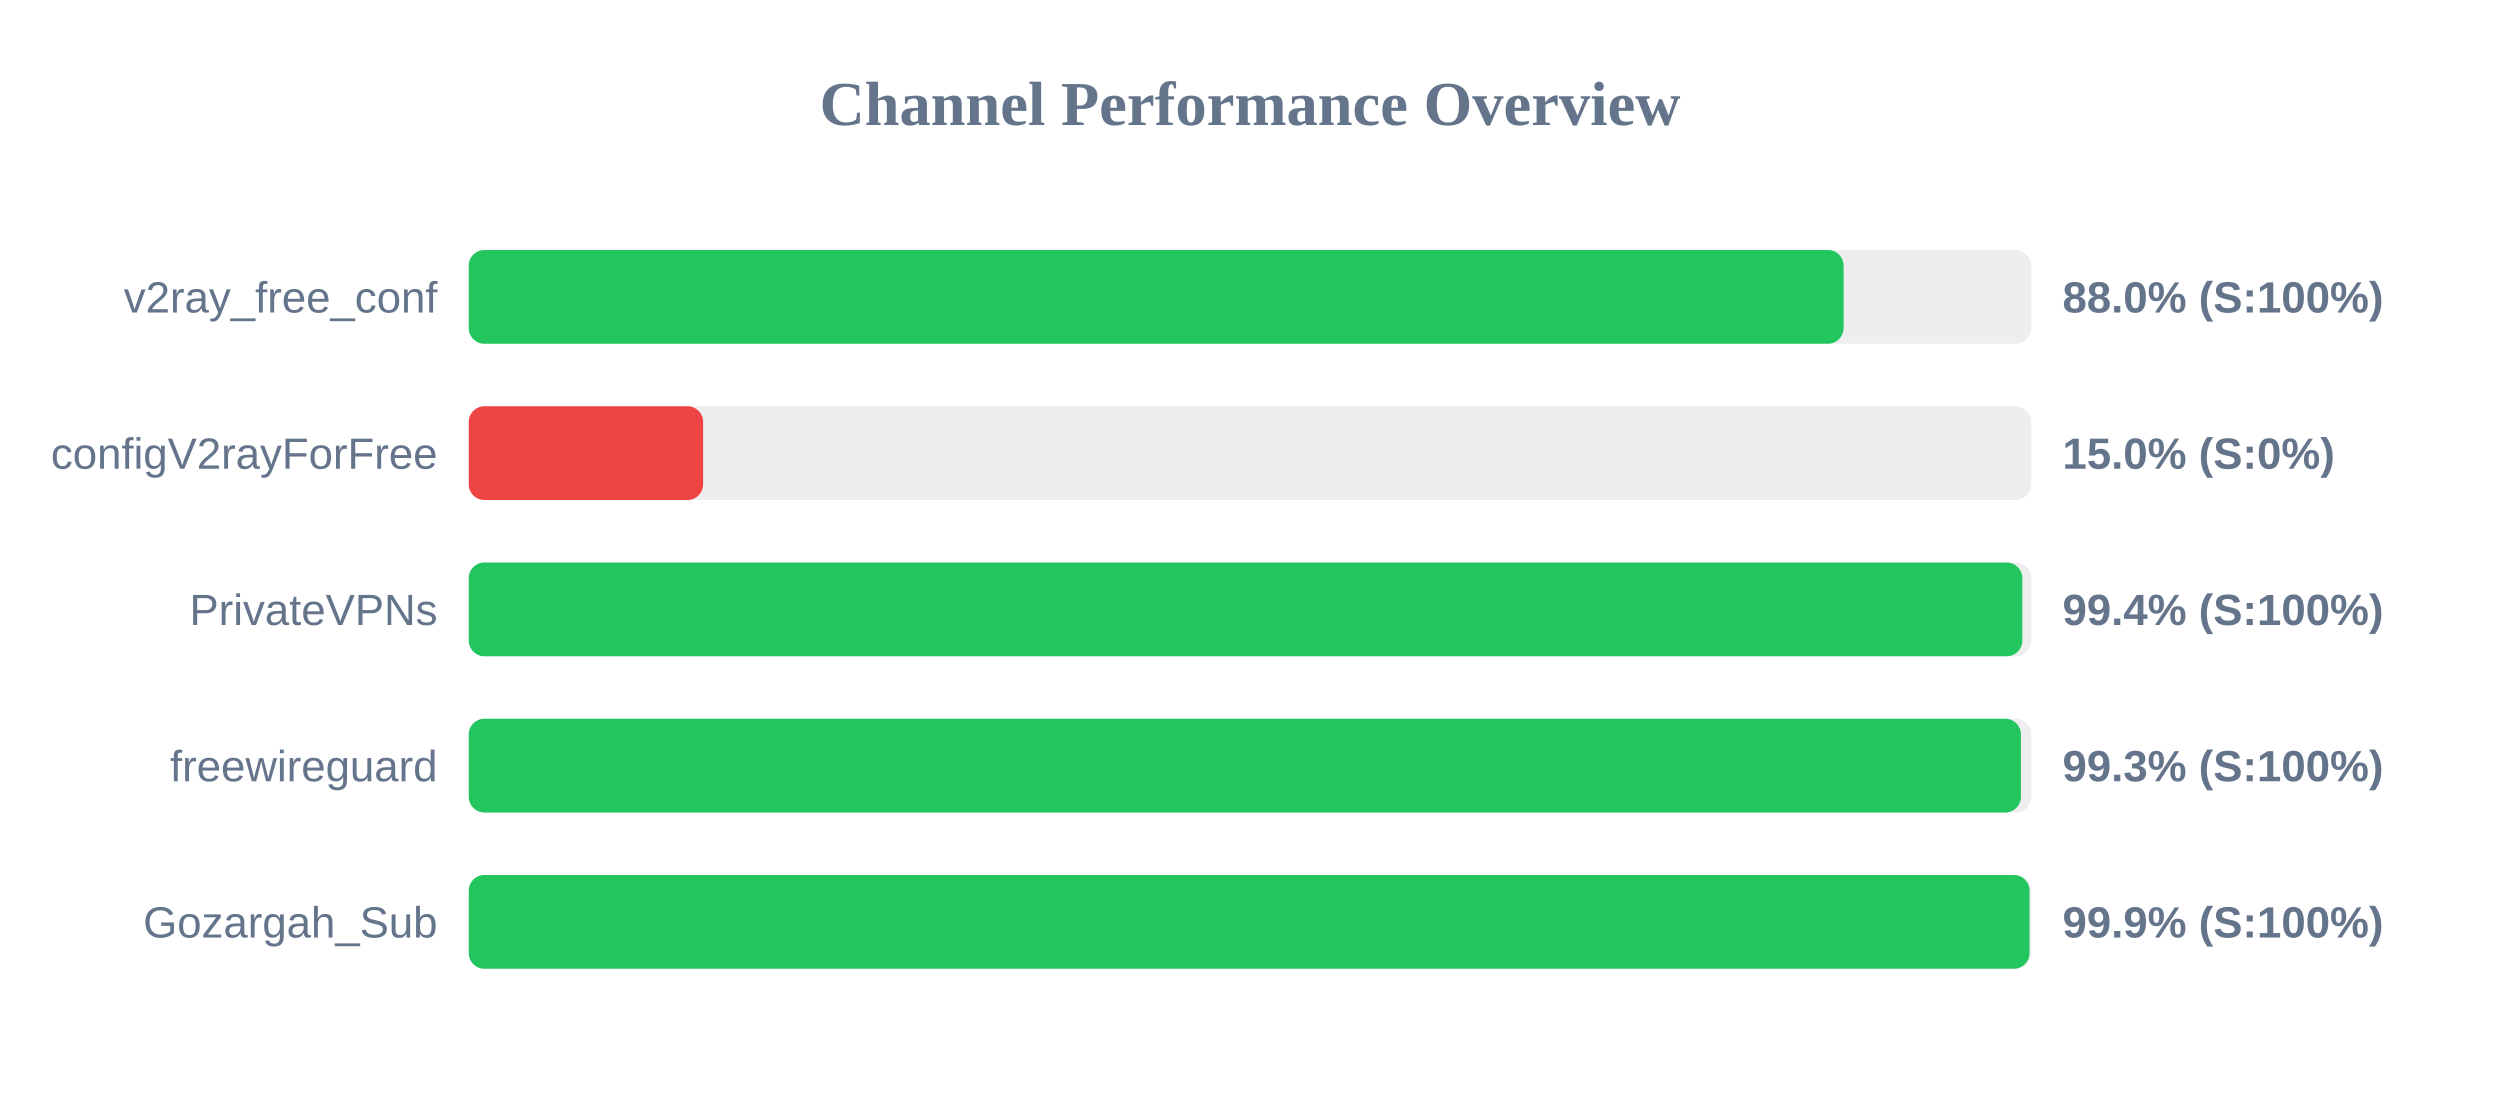
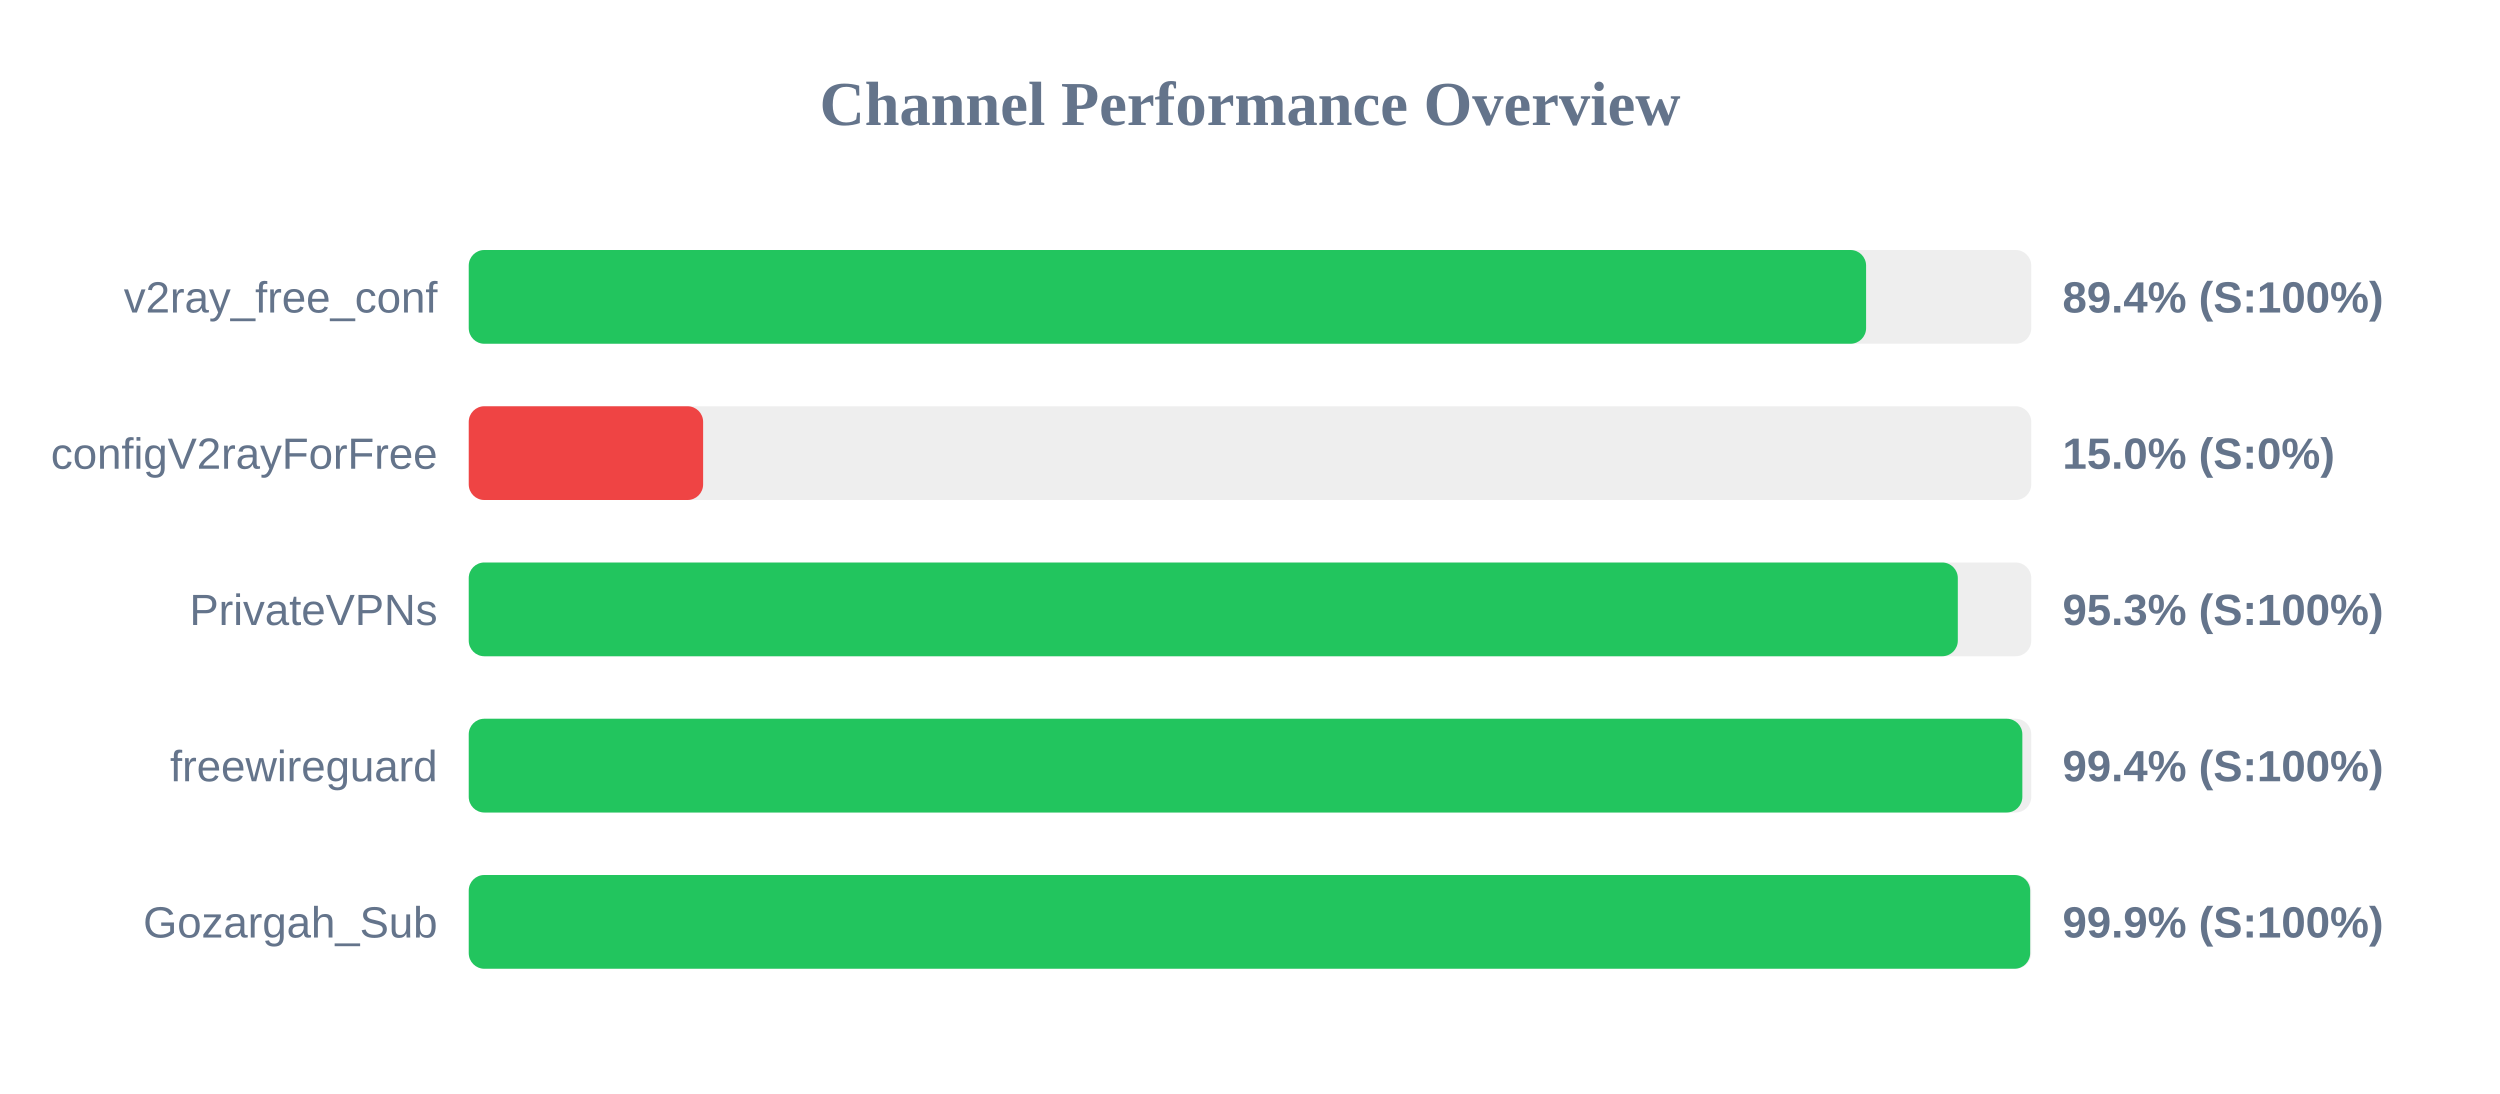
<svg xmlns="http://www.w3.org/2000/svg" width="800" height="350" version="1.1">
  <style>
        .row { font: 14px Arial; fill: #64748b; }
        .score { font: bold 14px Arial; fill: #64748b; }
    </style>
  <text x="400" y="40" text-anchor="middle" font-size="20px" font-weight="bold" fill="#64748b">Channel Performance Overview</text>
  <rect x="150" y="80" width="500" height="30" fill="#eee" rx="5" />
-   <rect x="150" y="80" width="439.95" height="30" fill="#22c55e" rx="5" />
+   <rect x="150" y="80" width="447.15" height="30" fill="#22c55e" rx="5" />
  <text x="140" y="100" text-anchor="end" class="row">v2ray_free_conf</text>
-   <text x="660" y="100" text-anchor="start" class="score">88.0% (S:100%)</text>
+   <text x="660" y="100" text-anchor="start" class="score">89.4% (S:100%)</text>
  <rect x="150" y="130" width="500" height="30" fill="#eee" rx="5" />
  <rect x="150" y="130" width="75.0" height="30" fill="#ef4444" rx="5" />
  <text x="140" y="150" text-anchor="end" class="row">configV2rayForFree</text>
  <text x="660" y="150" text-anchor="start" class="score">15.0% (S:0%)</text>
  <rect x="150" y="180" width="500" height="30" fill="#eee" rx="5" />
-   <rect x="150" y="180" width="497.15" height="30" fill="#22c55e" rx="5" />
+   <rect x="150" y="180" width="476.5" height="30" fill="#22c55e" rx="5" />
  <text x="140" y="200" text-anchor="end" class="row">PrivateVPNs</text>
-   <text x="660" y="200" text-anchor="start" class="score">99.4% (S:100%)</text>
+   <text x="660" y="200" text-anchor="start" class="score">95.3% (S:100%)</text>
  <rect x="150" y="230" width="500" height="30" fill="#eee" rx="5" />
-   <rect x="150" y="230" width="496.7" height="30" fill="#22c55e" rx="5" />
+   <rect x="150" y="230" width="497.15" height="30" fill="#22c55e" rx="5" />
  <text x="140" y="250" text-anchor="end" class="row">freewireguard</text>
-   <text x="660" y="250" text-anchor="start" class="score">99.3% (S:100%)</text>
+   <text x="660" y="250" text-anchor="start" class="score">99.4% (S:100%)</text>
  <rect x="150" y="280" width="500" height="30" fill="#eee" rx="5" />
-   <rect x="150" y="280" width="499.45" height="30" fill="#22c55e" rx="5" />
+   <rect x="150" y="280" width="499.65" height="30" fill="#22c55e" rx="5" />
  <text x="140" y="300" text-anchor="end" class="row">Gozargah_Sub</text>
  <text x="660" y="300" text-anchor="start" class="score">99.9% (S:100%)</text>
</svg>
